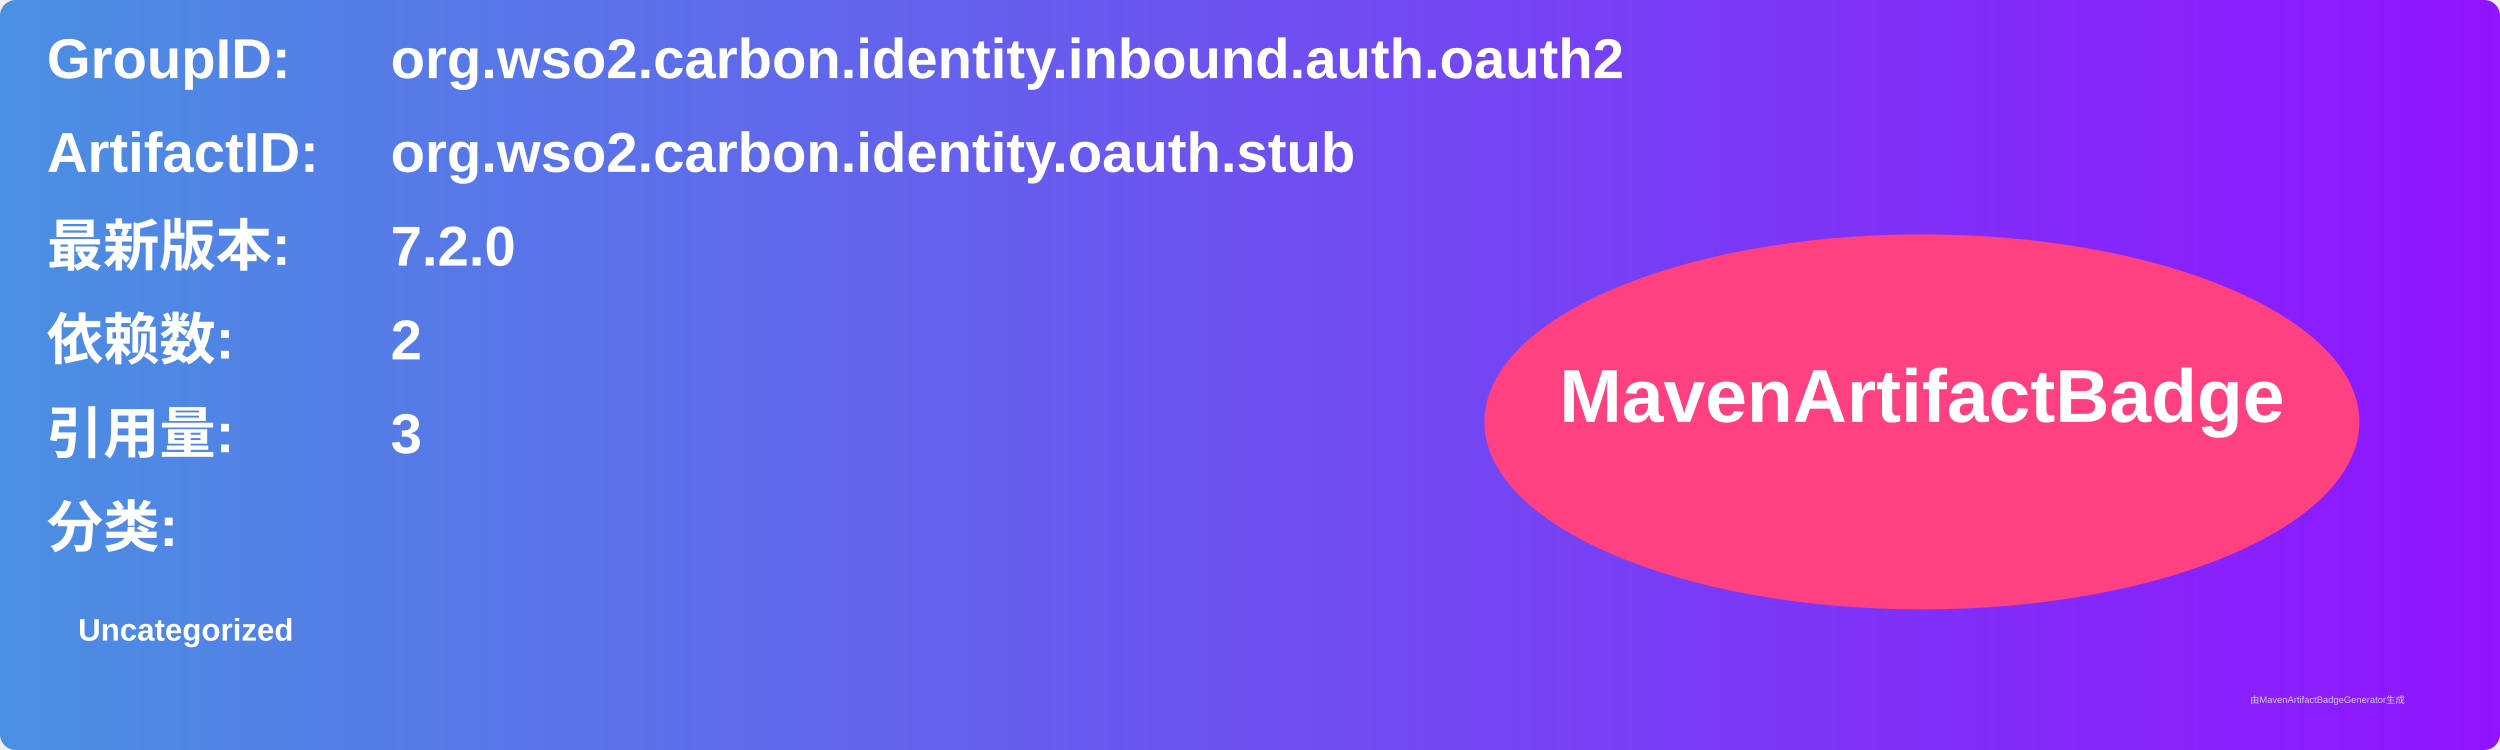
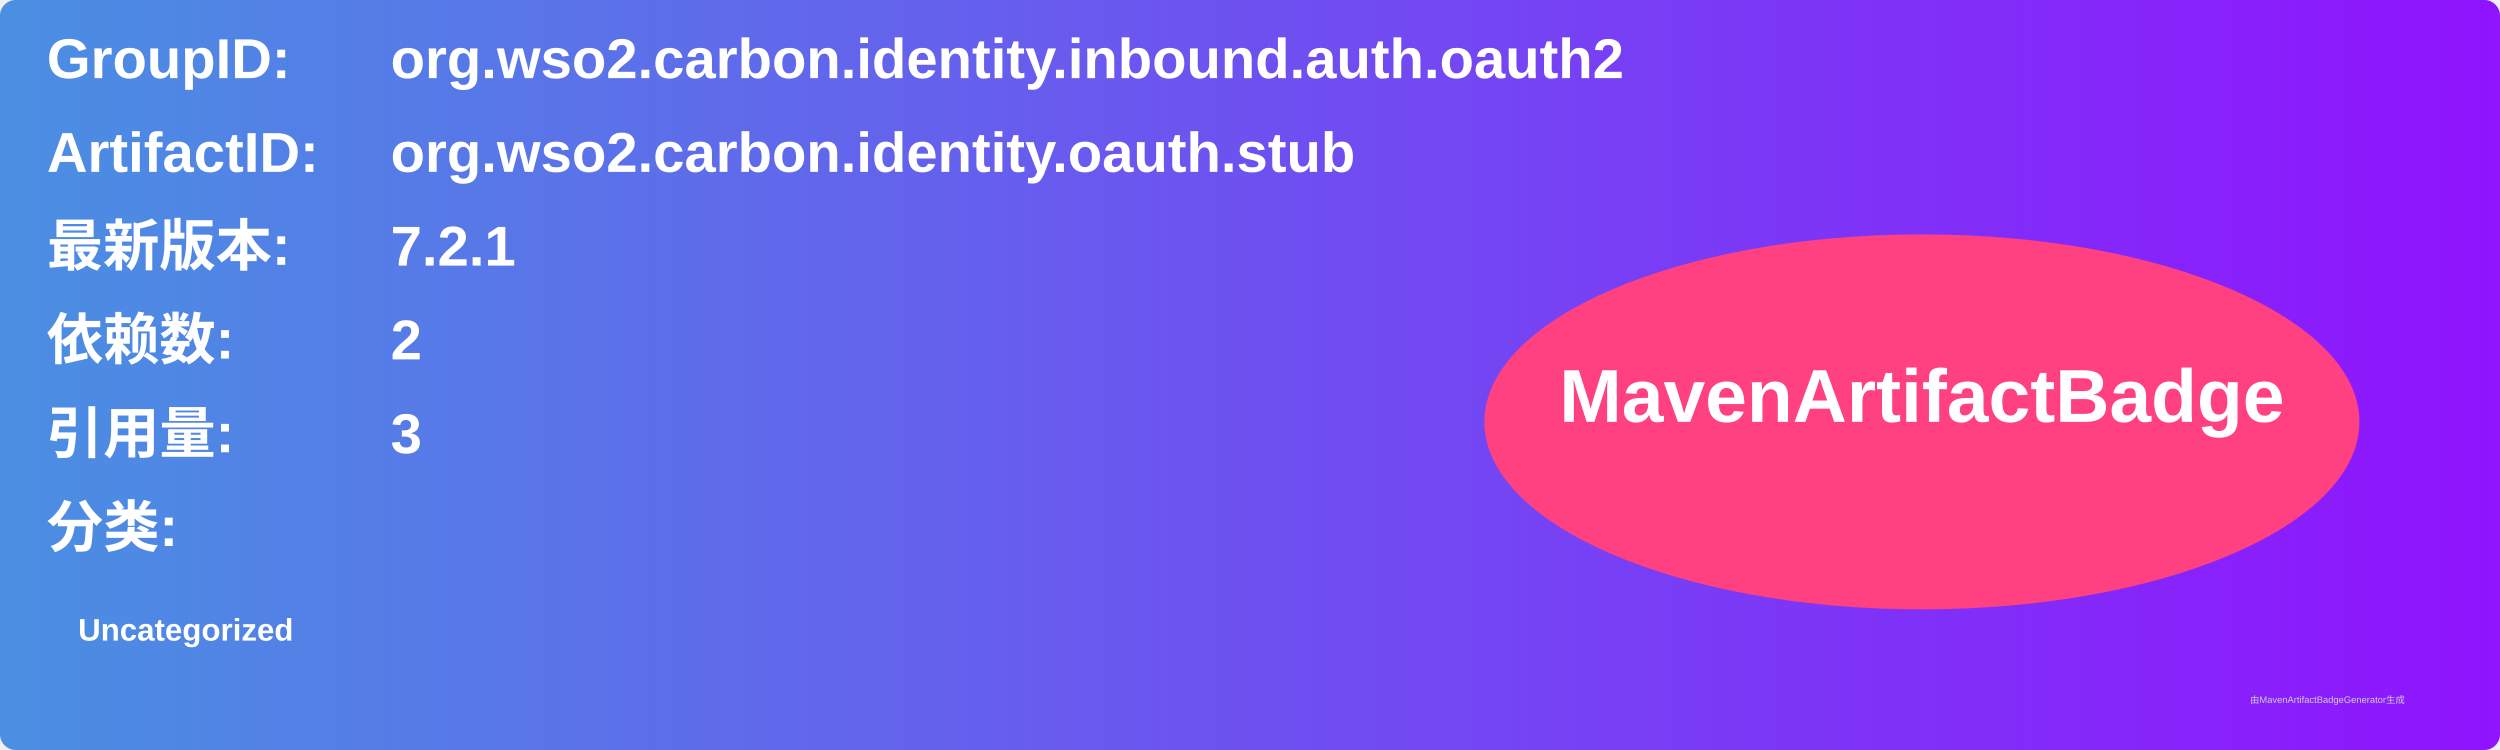
<svg xmlns="http://www.w3.org/2000/svg" width="800" height="240" viewBox="0 0 800 240">
  <linearGradient id="grad" x1="0%" y1="0%" x2="100%" y2="0%">
    <stop offset="0%" stop-color="#4a90e2" />
    <stop offset="100%" stop-color="#9013fe" />
  </linearGradient>
  <rect width="100%" height="100%" rx="5" ry="5" fill="url(#grad)" />
  <g transform="translate(15, 15)">
    <text x="0" y="10" font-family="Arial" font-size="18" fill="white" font-weight="bold" width="260">GroupID:</text>
    <text x="110" y="10" font-family="Arial" font-size="18" fill="white" font-weight="bold" width="460">org.wso2.carbon.identity.inbound.auth.oauth2</text>
    <text x="0" y="40" font-family="Arial" font-size="18" fill="white" font-weight="bold" width="260">ArtifactID:</text>
    <text x="110" y="40" font-family="Arial" font-size="18" fill="white" font-weight="bold" width="460">org.wso2.carbon.identity.oauth.stub</text>
    <text x="0" y="70" font-family="Arial" font-size="18" fill="white" font-weight="bold">最新版本:</text>
    <text x="110" y="70" font-family="Arial" font-size="18" fill="white" font-weight="bold">
-       <tspan font-weight="bold">7.2.0</tspan>
+       <tspan font-weight="bold">7.2.1</tspan>
    </text>
    <text x="0" y="100" font-family="Arial" font-size="18" fill="white" font-weight="bold">依赖数: </text>
    <text x="110" y="100" font-family="Arial" font-size="18" fill="white">
      <tspan font-weight="bold">2</tspan>
    </text>
    <text x="0" y="130" font-family="Arial" font-size="18" fill="white" font-weight="bold">引用量: </text>
    <text x="110" y="130" font-family="Arial" font-size="18" fill="white">
      <tspan font-weight="bold">3</tspan>
    </text>
    <text x="0" y="160" font-family="Arial" font-size="18" fill="white" font-weight="bold">分类:</text>
    <text x="10" y="190" font-family="Arial" font-size="10" fill="white">
      <tspan font-weight="bold">Uncategorized</tspan>
    </text>
    <ellipse cx="600" cy="120" rx="140" ry="60" fill="#ff4081" />
    <text x="600" y="120" text-anchor="middle" font-family="Arial" font-size="24" fill="white" font-weight="bold">MavenArtifactBadge</text>
  </g>
  <text x="720" y="225" font-family="Arial" font-size="3" fill="#d0d0d0">由MavenArtifactBadgeGenerator生成</text>
</svg>
